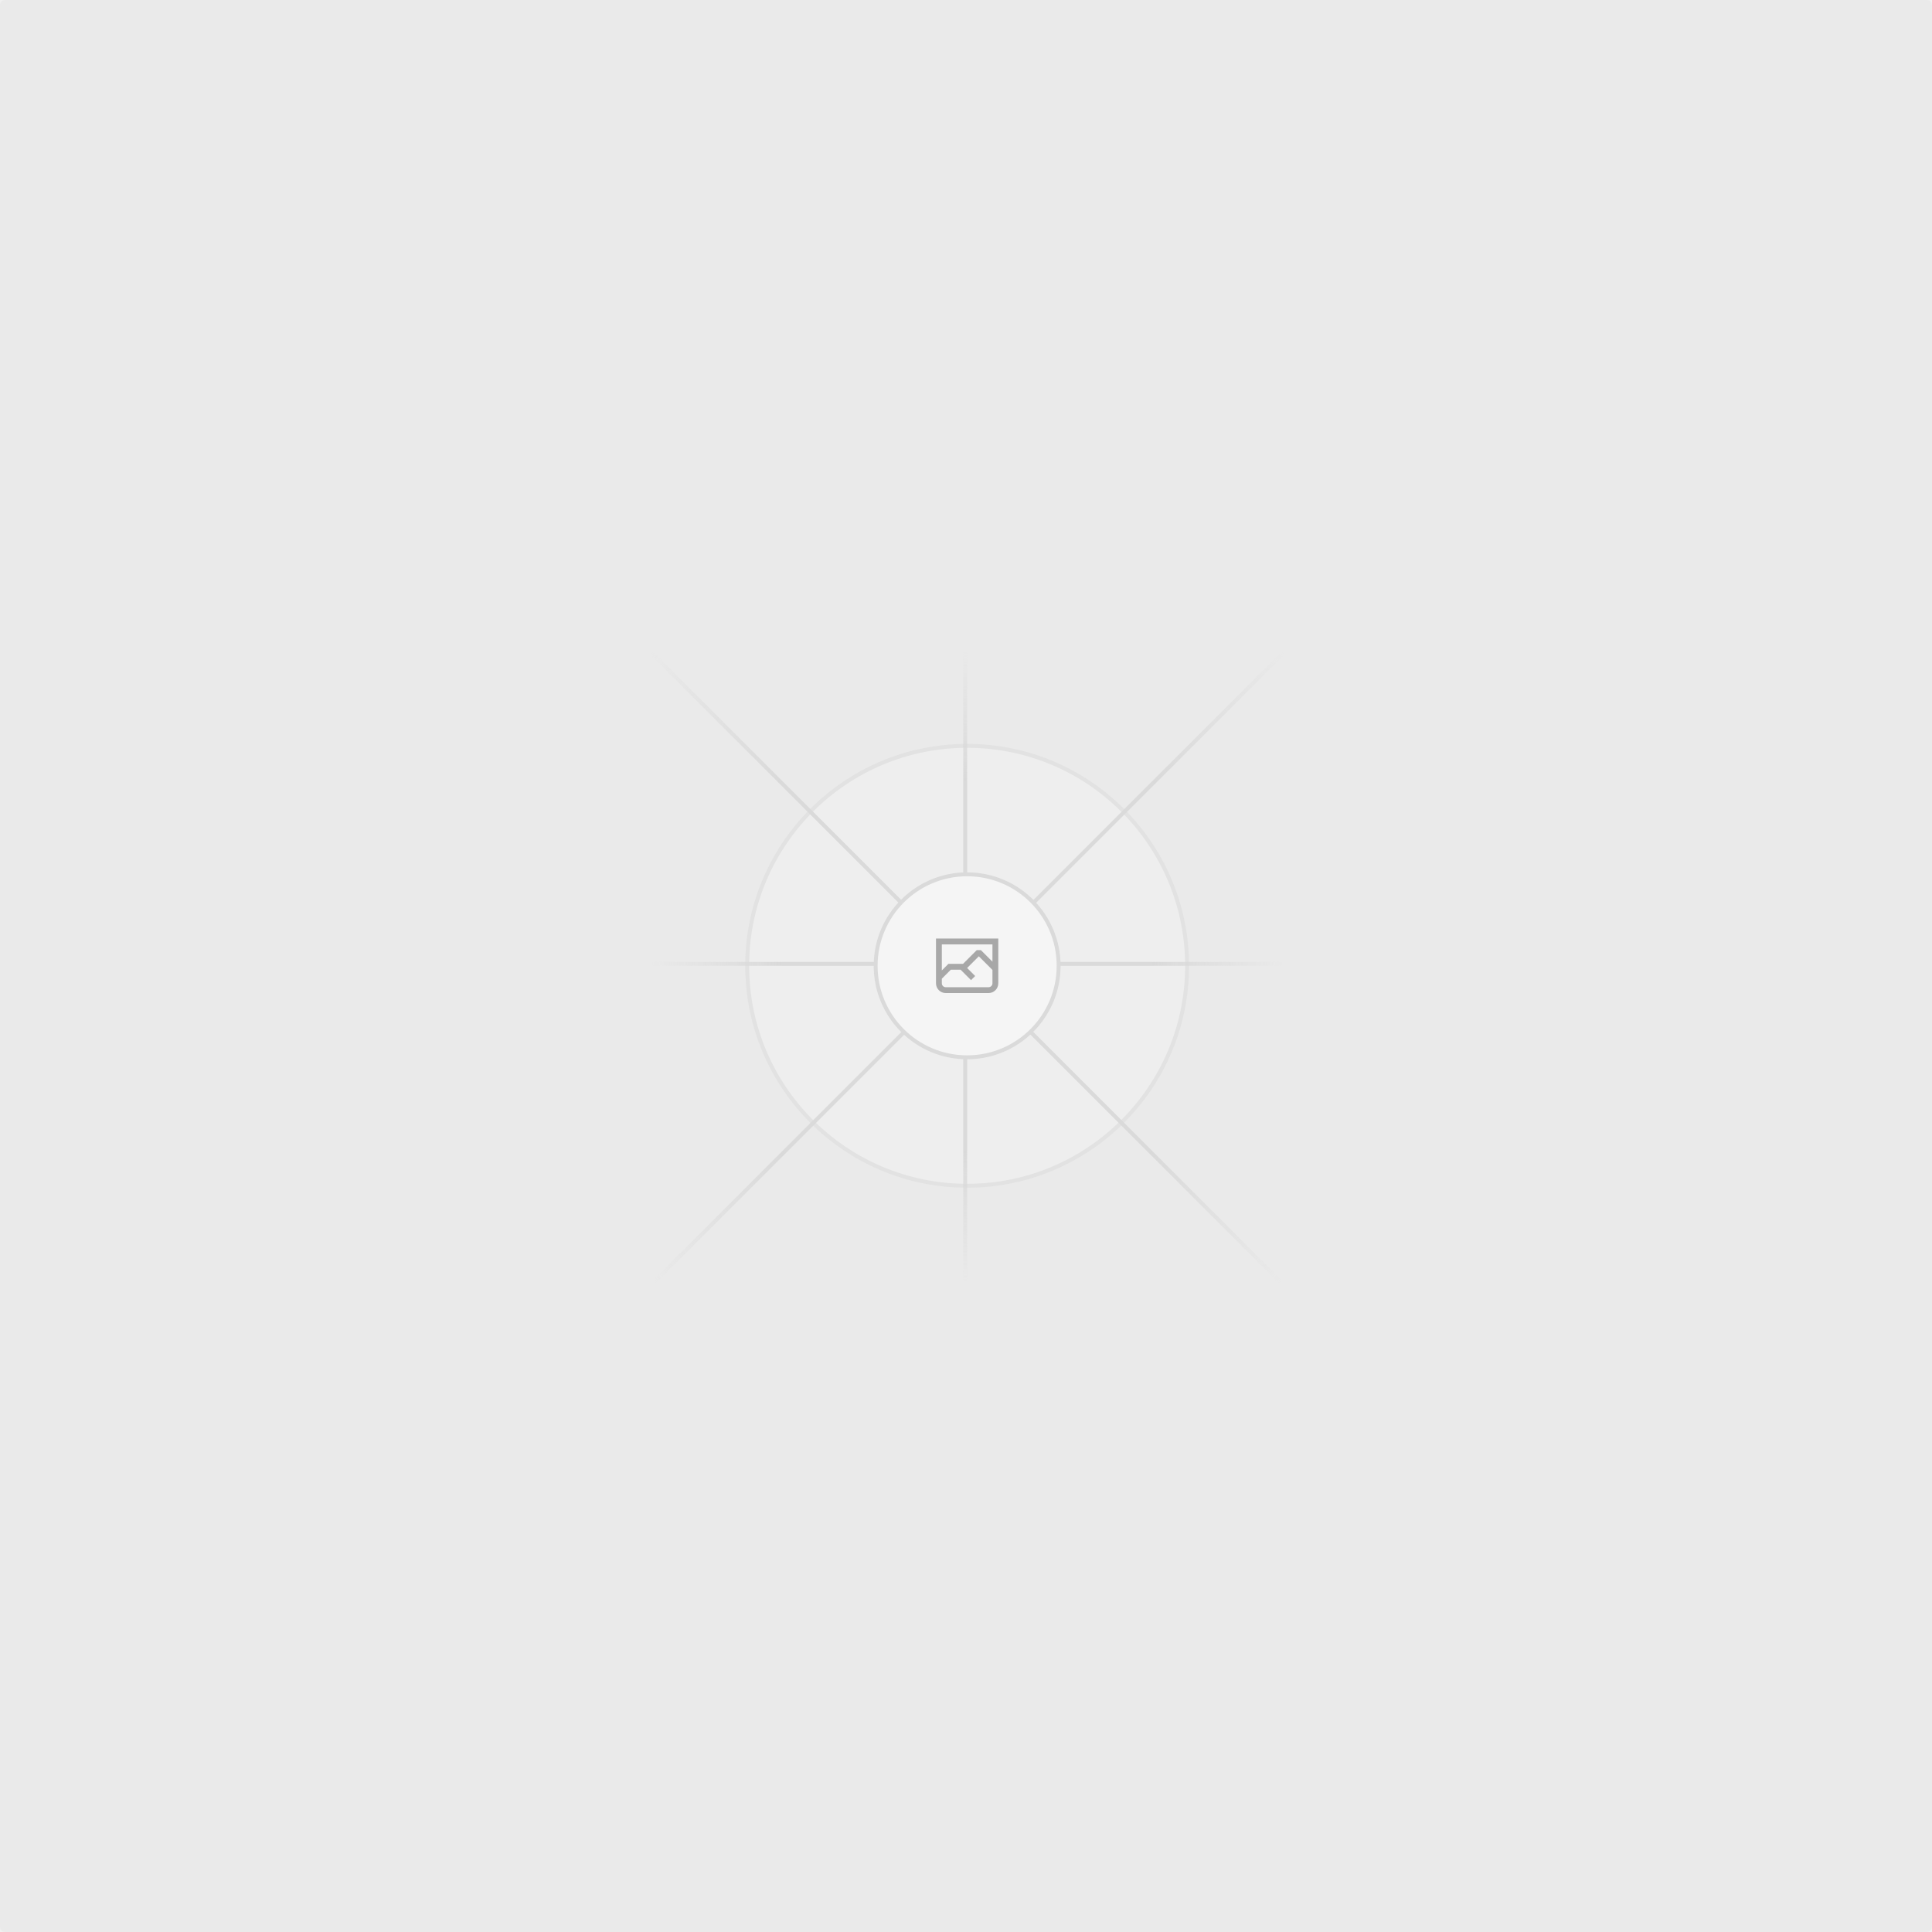
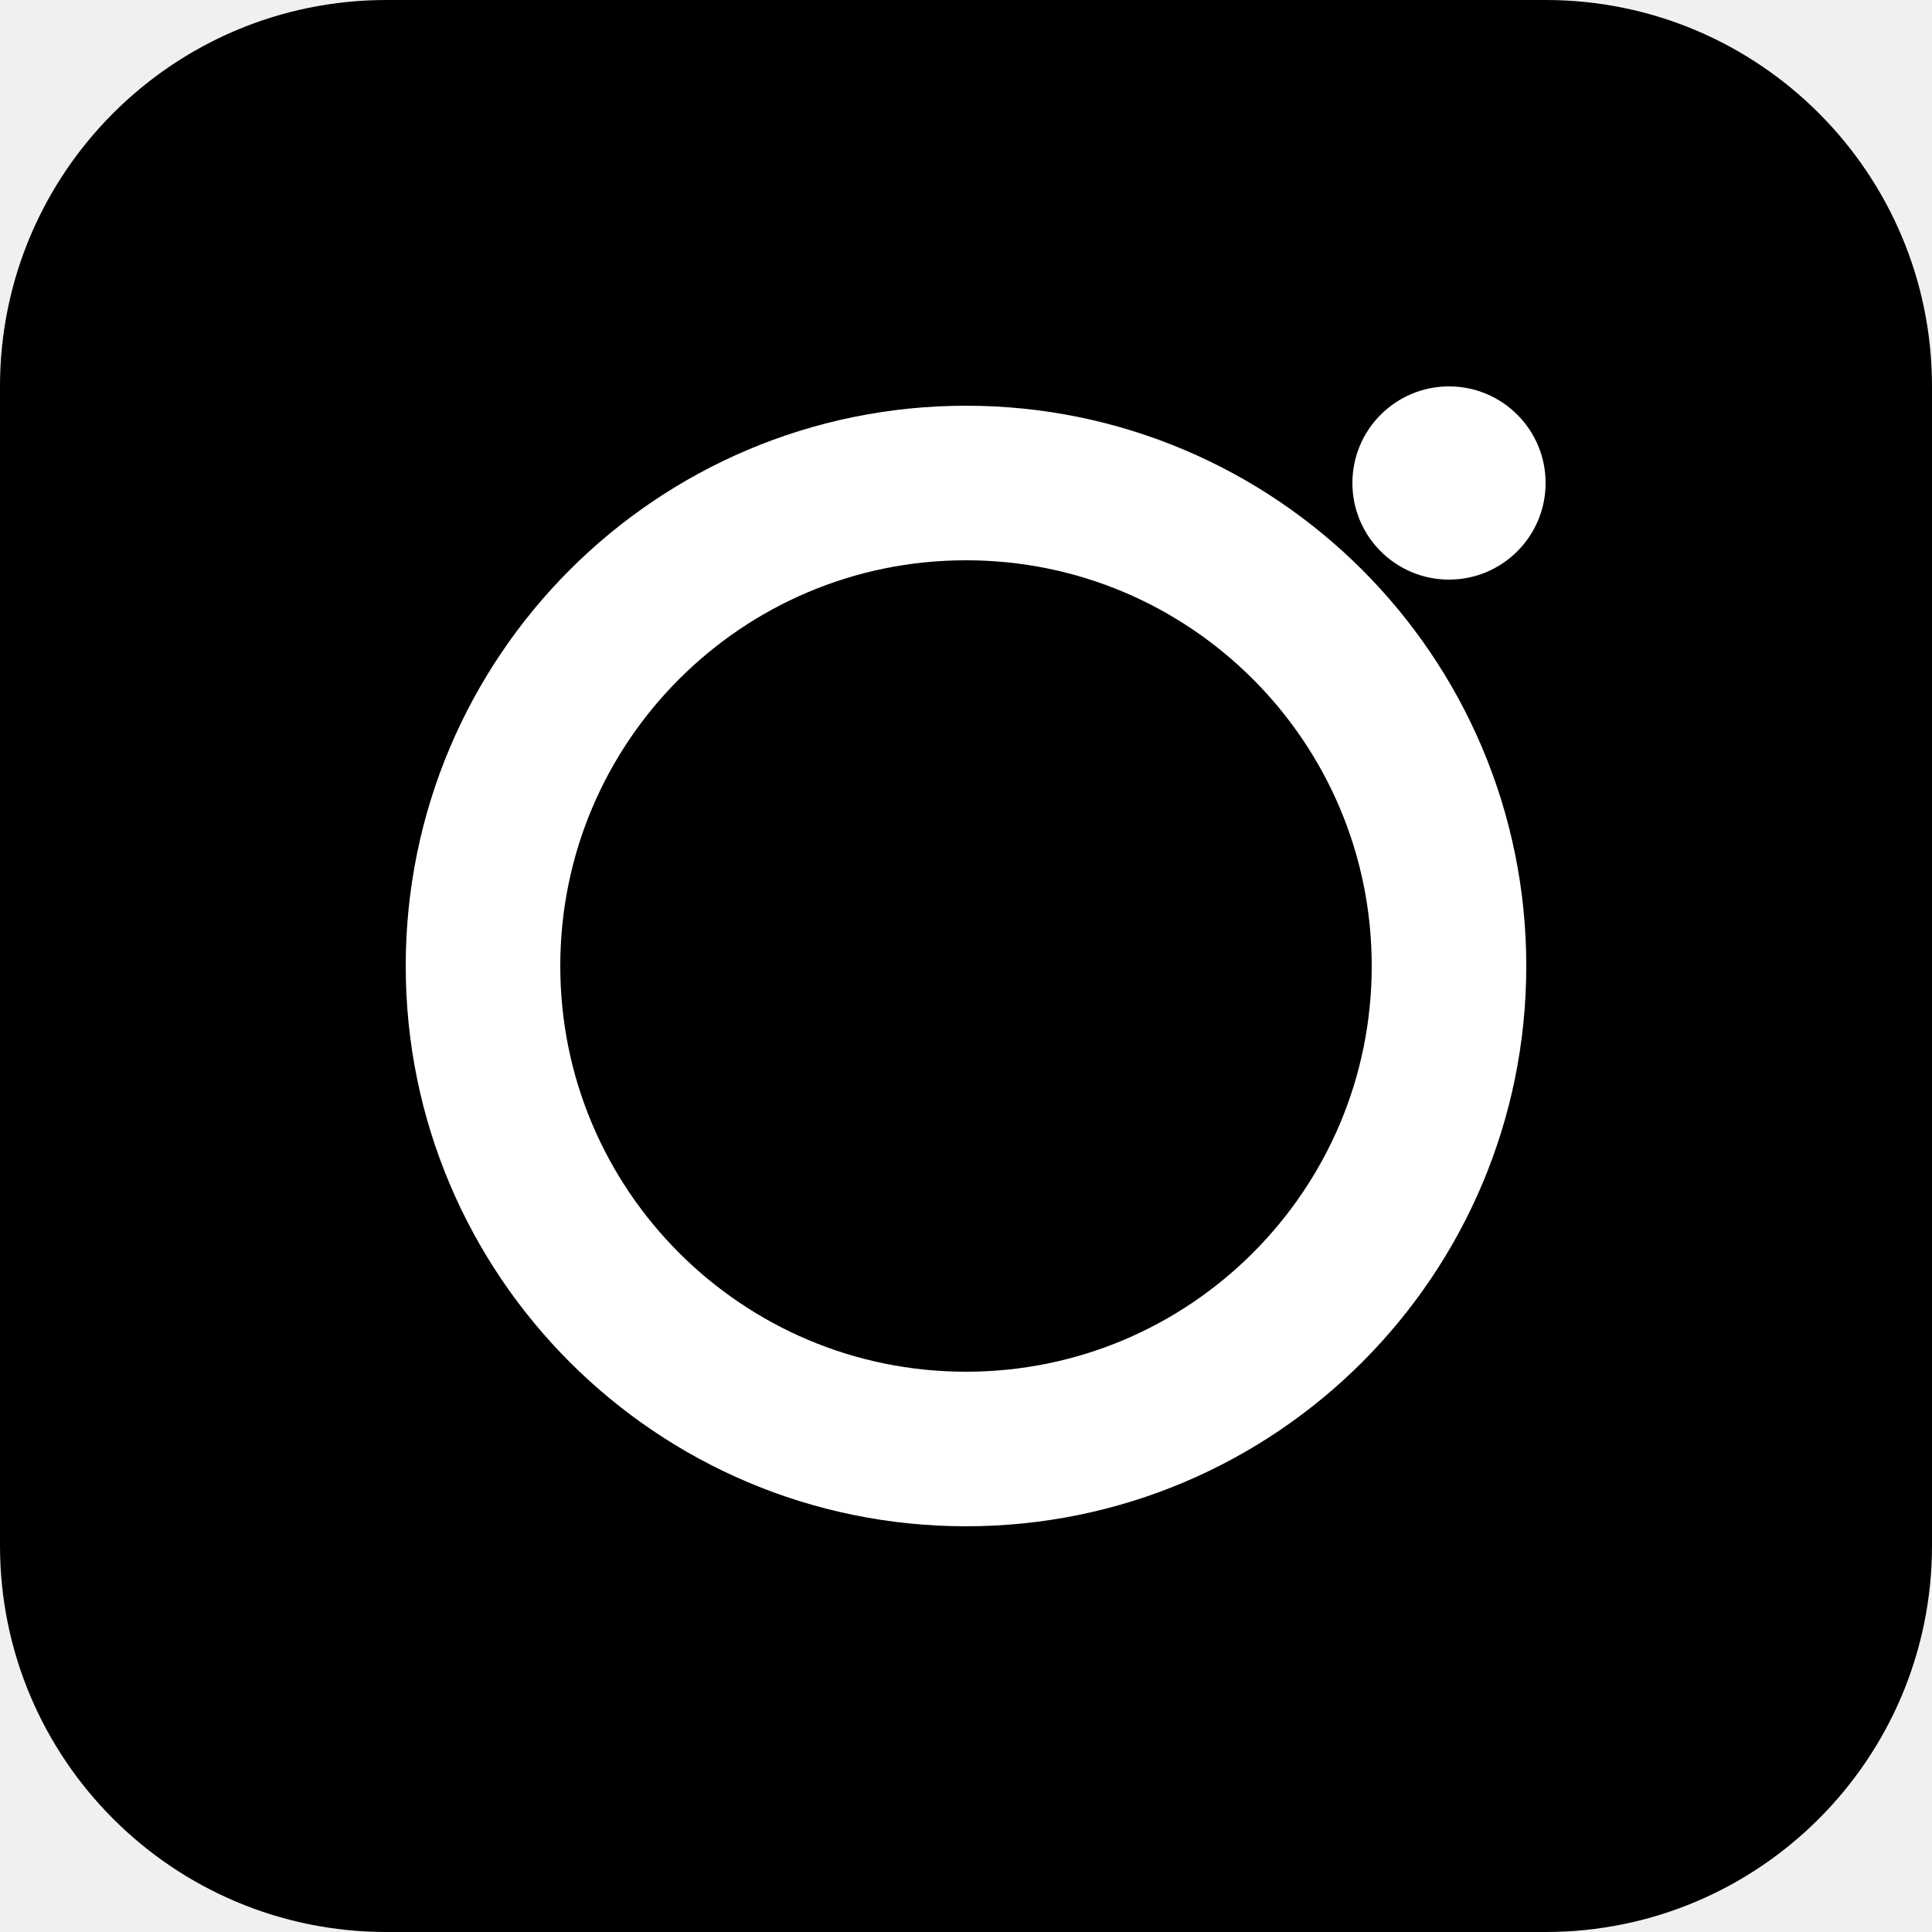
- <svg xmlns="http://www.w3.org/2000/svg" width="1200" height="1200" fill="none">
-   <rect width="1200" height="1200" fill="#EAEAEA" rx="3" />
-   <g opacity=".5">
-     <g opacity=".5">
-       <path fill="#FAFAFA" d="M600.709 736.5c-75.454 0-136.621-61.167-136.621-136.62 0-75.454 61.167-136.621 136.621-136.621 75.453 0 136.62 61.167 136.62 136.621 0 75.453-61.167 136.62-136.62 136.62Z" />
-       <path stroke="#C9C9C9" stroke-width="2.418" d="M600.709 736.5c-75.454 0-136.621-61.167-136.621-136.62 0-75.454 61.167-136.621 136.621-136.621 75.453 0 136.62 61.167 136.62 136.621 0 75.453-61.167 136.62-136.62 136.62Z" />
-     </g>
-     <path stroke="url(#a)" stroke-width="2.418" d="M0-1.209h553.581" transform="scale(1 -1) rotate(45 1163.11 91.165)" />
-     <path stroke="url(#b)" stroke-width="2.418" d="M404.846 598.671h391.726" />
-     <path stroke="url(#c)" stroke-width="2.418" d="M599.5 795.742V404.017" />
-     <path stroke="url(#d)" stroke-width="2.418" d="m795.717 796.597-391.441-391.44" />
-     <path fill="#fff" d="M600.709 656.704c-31.384 0-56.825-25.441-56.825-56.824 0-31.384 25.441-56.825 56.825-56.825 31.383 0 56.824 25.441 56.824 56.825 0 31.383-25.441 56.824-56.824 56.824Z" />
-     <g clip-path="url(#e)">
-       <path fill="#666" fill-rule="evenodd" d="M616.426 586.58h-31.434v16.176l3.553-3.554.531-.531h9.068l.074-.074 8.463-8.463h2.565l7.18 7.181V586.58Zm-15.715 14.654 3.698 3.699 1.283 1.282-2.565 2.565-1.282-1.283-5.2-5.199h-6.066l-5.514 5.514-.073.073v2.876a2.418 2.418 0 0 0 2.418 2.418h26.598a2.418 2.418 0 0 0 2.418-2.418v-8.317l-8.463-8.463-7.181 7.181-.071.072Zm-19.347 5.442v4.085a6.045 6.045 0 0 0 6.046 6.045h26.598a6.044 6.044 0 0 0 6.045-6.045v-7.108l1.356-1.355-1.282-1.283-.074-.073v-17.989h-38.689v23.43l-.146.146.146.147Z" clip-rule="evenodd" />
-     </g>
-     <path stroke="#C9C9C9" stroke-width="2.418" d="M600.709 656.704c-31.384 0-56.825-25.441-56.825-56.824 0-31.384 25.441-56.825 56.825-56.825 31.383 0 56.824 25.441 56.824 56.825 0 31.383-25.441 56.824-56.824 56.824Z" />
-   </g>
-   <defs>
-     <linearGradient id="a" x1="554.061" x2="-.48" y1=".083" y2=".087" gradientUnits="userSpaceOnUse">
-       <stop stop-color="#C9C9C9" stop-opacity="0" />
-       <stop offset=".208" stop-color="#C9C9C9" />
-       <stop offset=".792" stop-color="#C9C9C9" />
-       <stop offset="1" stop-color="#C9C9C9" stop-opacity="0" />
-     </linearGradient>
-     <linearGradient id="b" x1="796.912" x2="404.507" y1="599.963" y2="599.965" gradientUnits="userSpaceOnUse">
-       <stop stop-color="#C9C9C9" stop-opacity="0" />
-       <stop offset=".208" stop-color="#C9C9C9" />
-       <stop offset=".792" stop-color="#C9C9C9" />
-       <stop offset="1" stop-color="#C9C9C9" stop-opacity="0" />
-     </linearGradient>
-     <linearGradient id="c" x1="600.792" x2="600.794" y1="403.677" y2="796.082" gradientUnits="userSpaceOnUse">
-       <stop stop-color="#C9C9C9" stop-opacity="0" />
-       <stop offset=".208" stop-color="#C9C9C9" />
-       <stop offset=".792" stop-color="#C9C9C9" />
-       <stop offset="1" stop-color="#C9C9C9" stop-opacity="0" />
-     </linearGradient>
-     <linearGradient id="d" x1="404.85" x2="796.972" y1="403.903" y2="796.02" gradientUnits="userSpaceOnUse">
-       <stop stop-color="#C9C9C9" stop-opacity="0" />
-       <stop offset=".208" stop-color="#C9C9C9" />
-       <stop offset=".792" stop-color="#C9C9C9" />
-       <stop offset="1" stop-color="#C9C9C9" stop-opacity="0" />
-     </linearGradient>
-     <clipPath id="e">
-       <path fill="#fff" d="M581.364 580.535h38.689v38.689h-38.689z" />
-     </clipPath>
-   </defs>
+ <svg xmlns="http://www.w3.org/2000/svg" viewBox="0 0 100 100">
+   <rect width="100" height="100" rx="20" fill="black" />
+   <circle cx="50" cy="50" r="25" fill="none" stroke="white" stroke-width="8" />
+   <circle cx="75" cy="25" r="5" fill="white" />
</svg>
